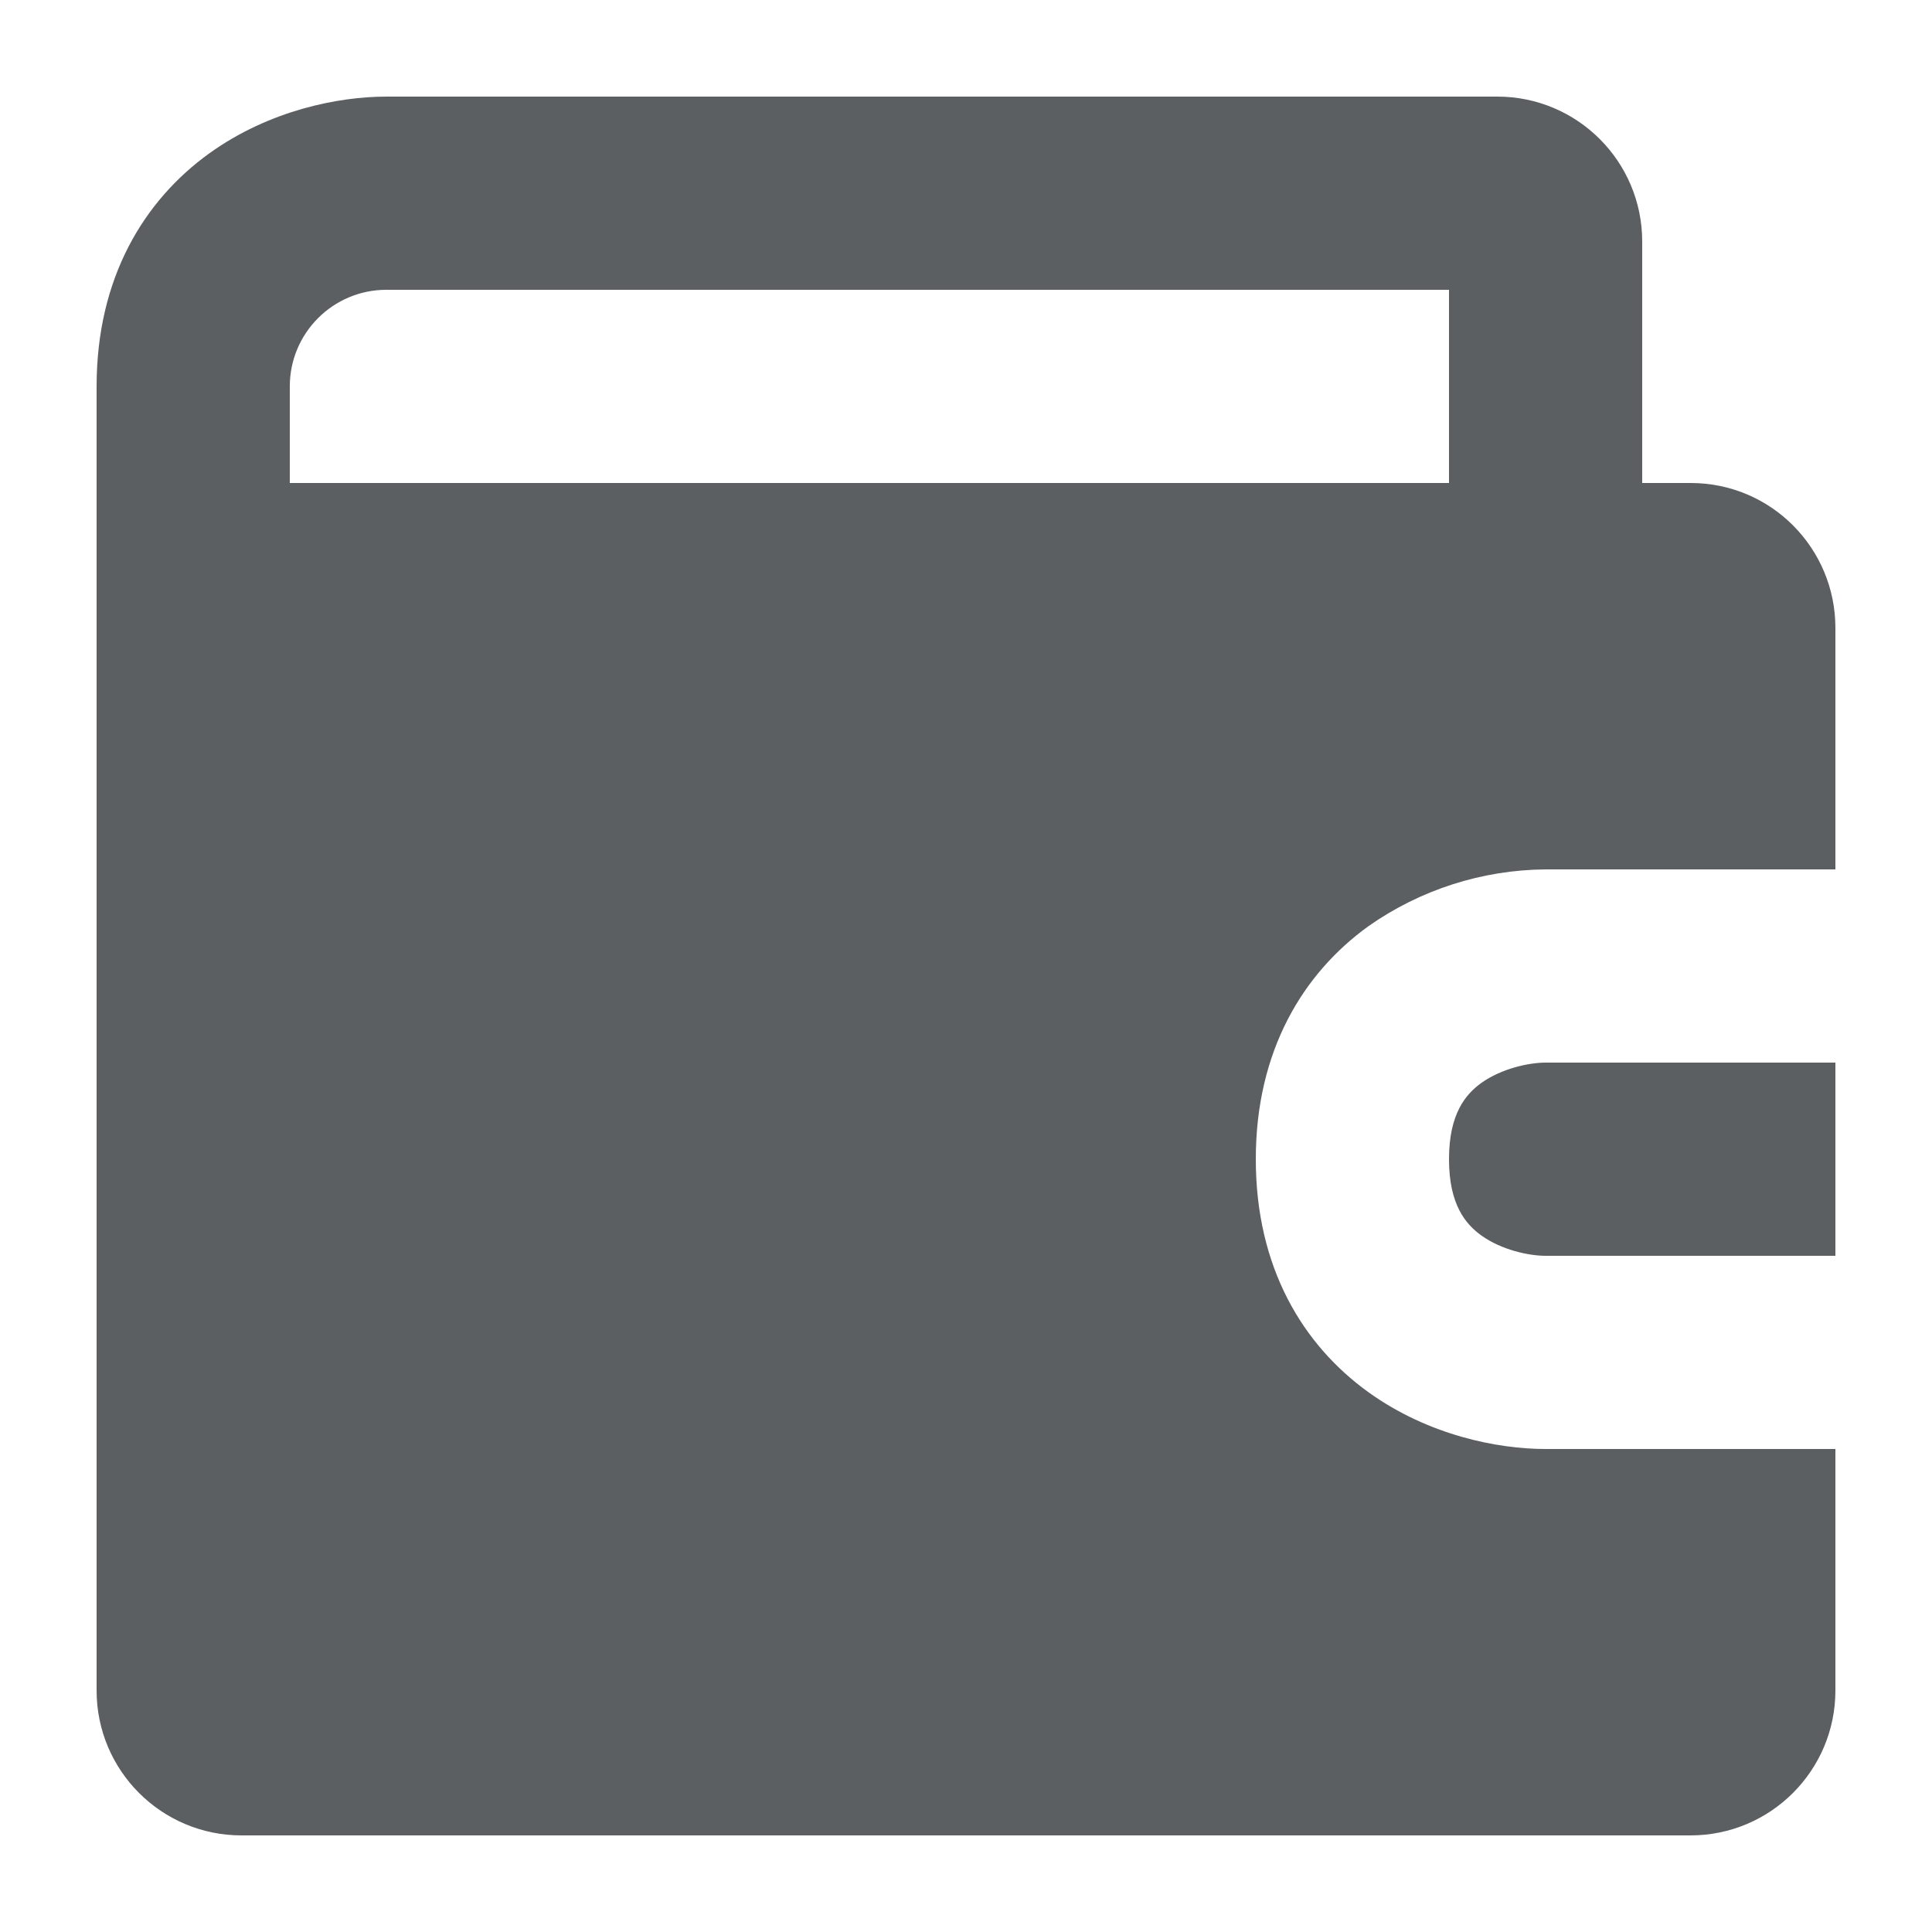
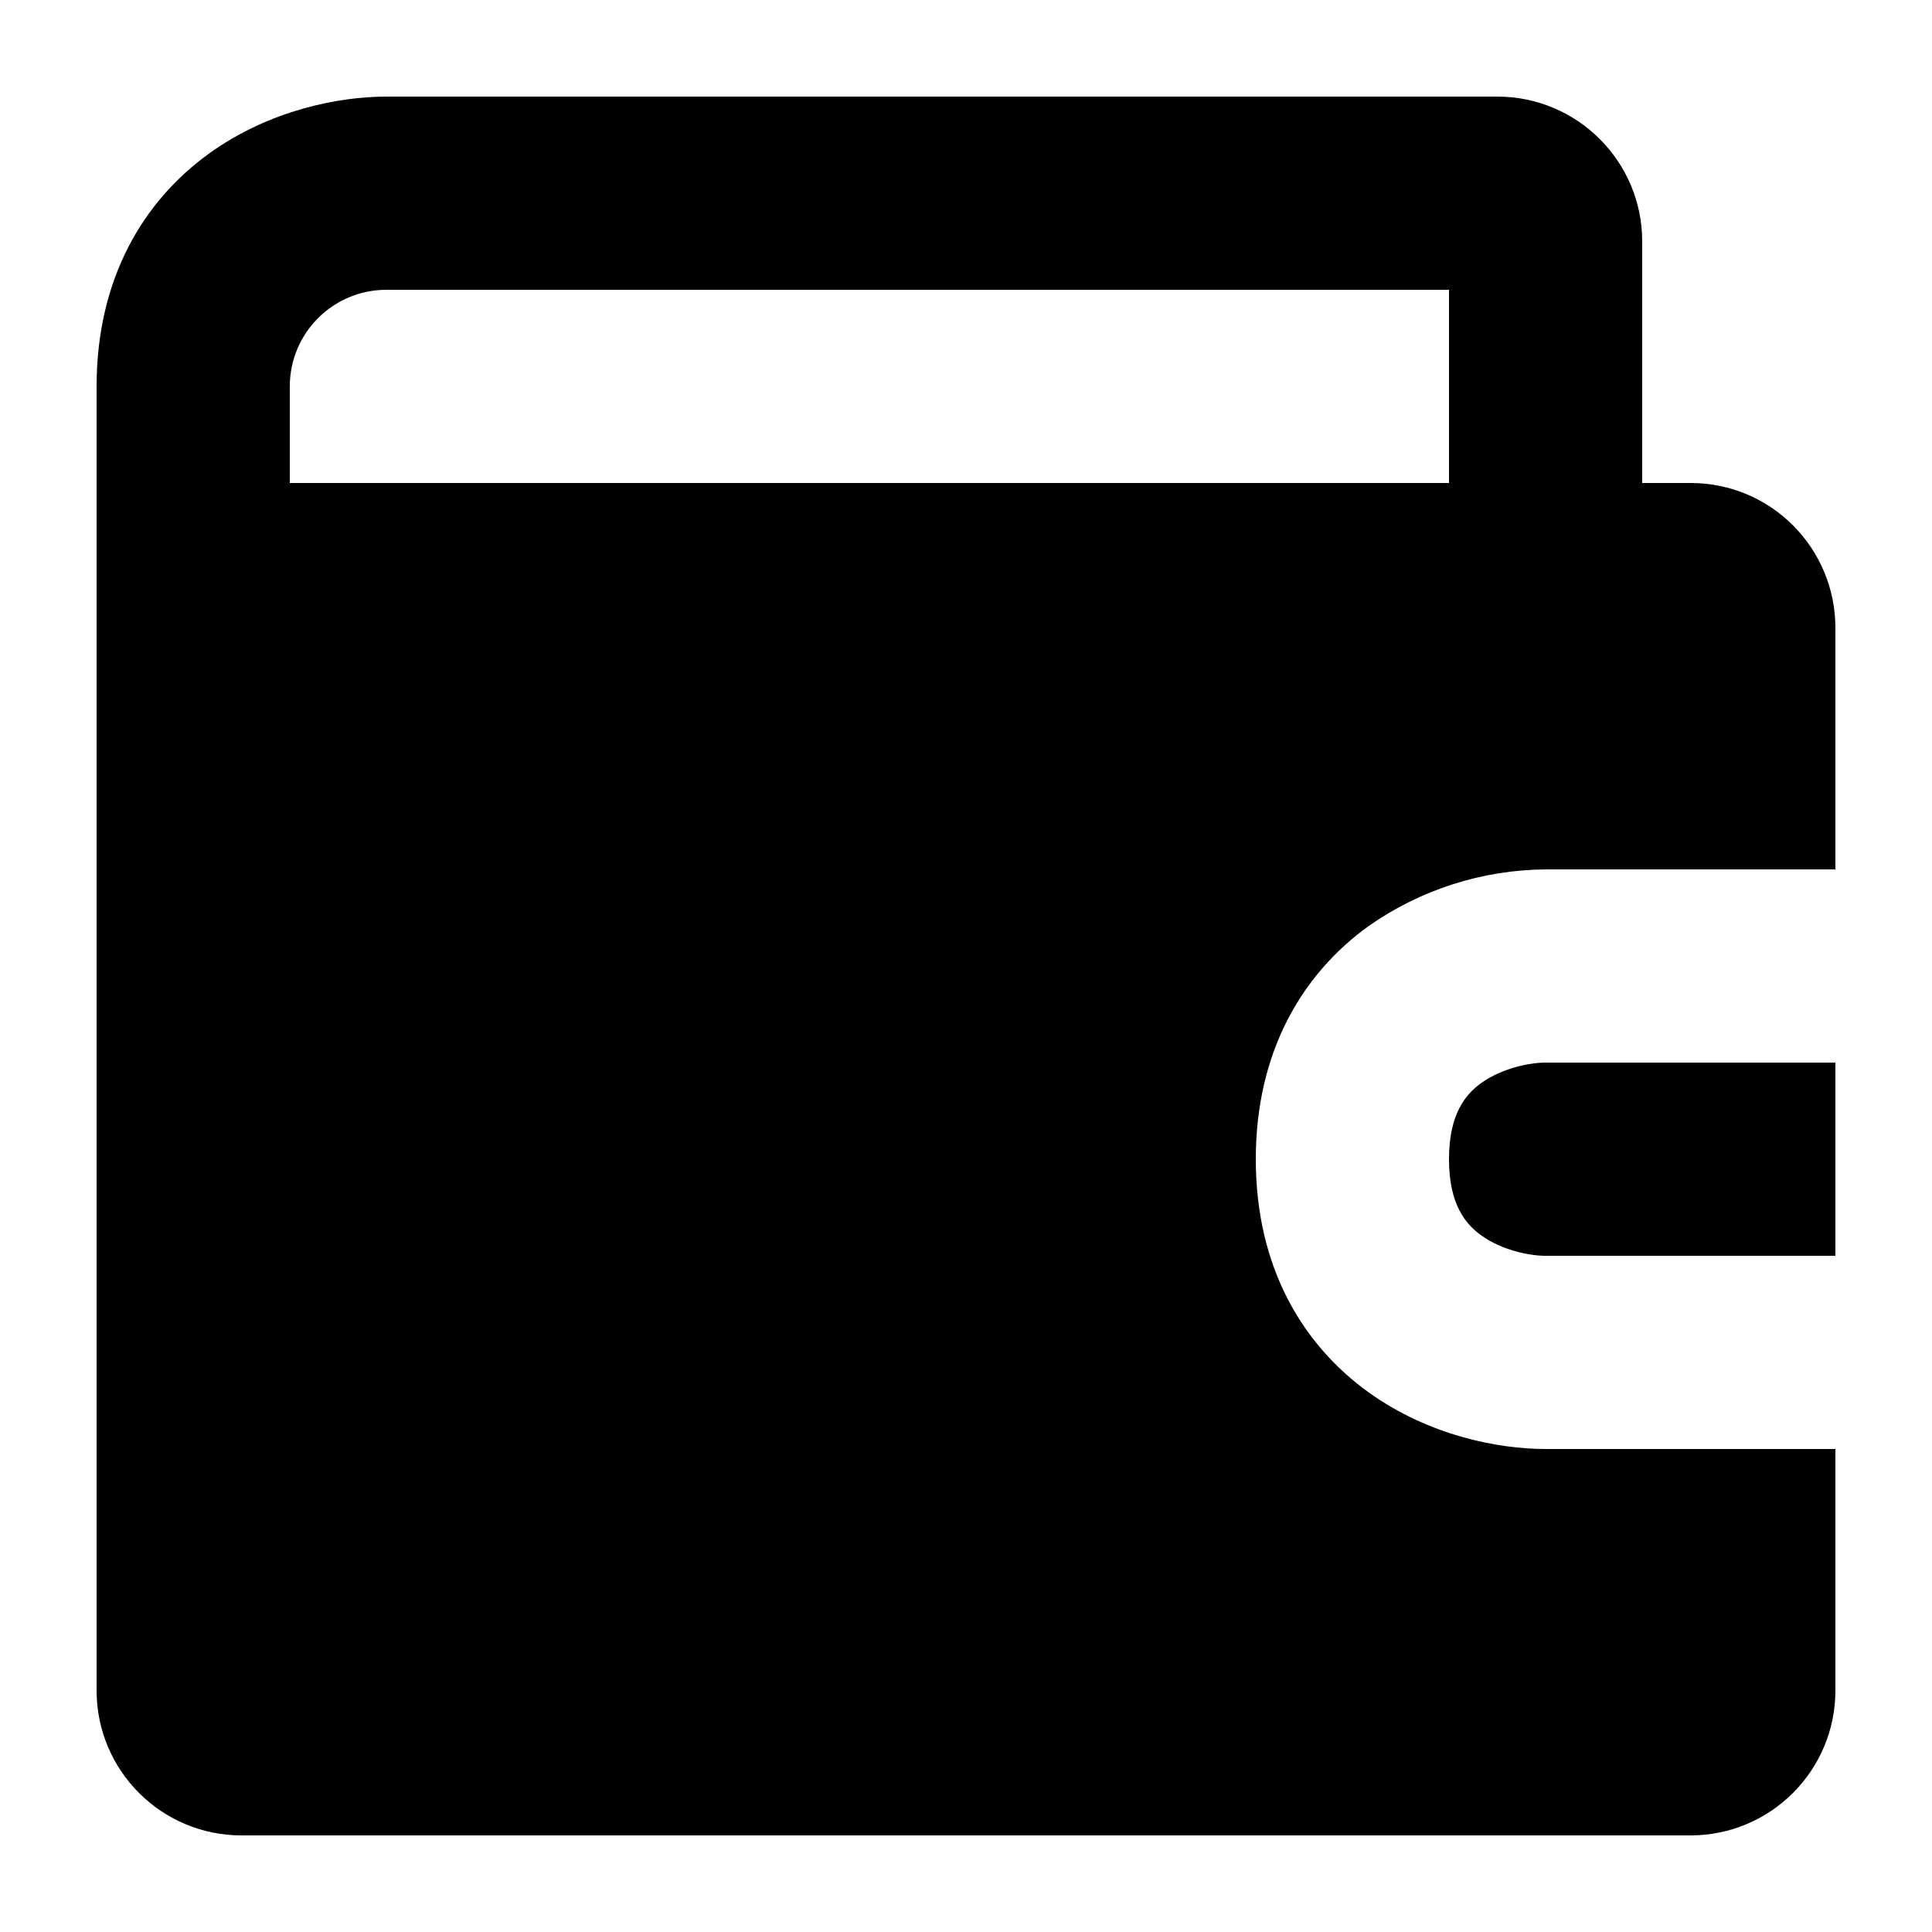
<svg xmlns="http://www.w3.org/2000/svg" viewBox="0 0 20 20">
-   <path fill-rule="evenodd" d="M4 1c-.493 0-1.211.14-1.834.588C1.492 2.074 1 2.874 1 4v13.5A1.5 1.5 0 002.5 19h15a1.5 1.5 0 001.5-1.5V15h-3c-.493 0-1.211-.14-1.834-.588C13.49 13.925 13 13.126 13 12s.492-1.926 1.166-2.412A3.233 3.233 0 0116 9h3V6.5c0-.824-.665-1.5-1.498-1.5H17V2.5A1.5 1.5 0 0015.5 1H4zm12 10h3v2h-3c-.173 0-.456-.06-.666-.211-.159-.115-.334-.315-.334-.789 0-.474.175-.674.334-.789.21-.15.493-.211.666-.211zM4 3a1 1 0 00-1 1v1h12V3H4z" fill="#5C5F62" />
+   <path fill-rule="evenodd" d="M4 1c-.493 0-1.211.14-1.834.588C1.492 2.074 1 2.874 1 4v13.5A1.5 1.5 0 002.5 19h15a1.5 1.5 0 001.5-1.5V15h-3c-.493 0-1.211-.14-1.834-.588C13.49 13.925 13 13.126 13 12s.492-1.926 1.166-2.412A3.233 3.233 0 0116 9h3V6.5c0-.824-.665-1.5-1.498-1.5H17V2.5A1.5 1.5 0 0015.5 1H4zm12 10h3v2h-3c-.173 0-.456-.06-.666-.211-.159-.115-.334-.315-.334-.789 0-.474.175-.674.334-.789.21-.15.493-.211.666-.211zM4 3a1 1 0 00-1 1v1h12V3H4z" fill="currentColor" />
</svg>
